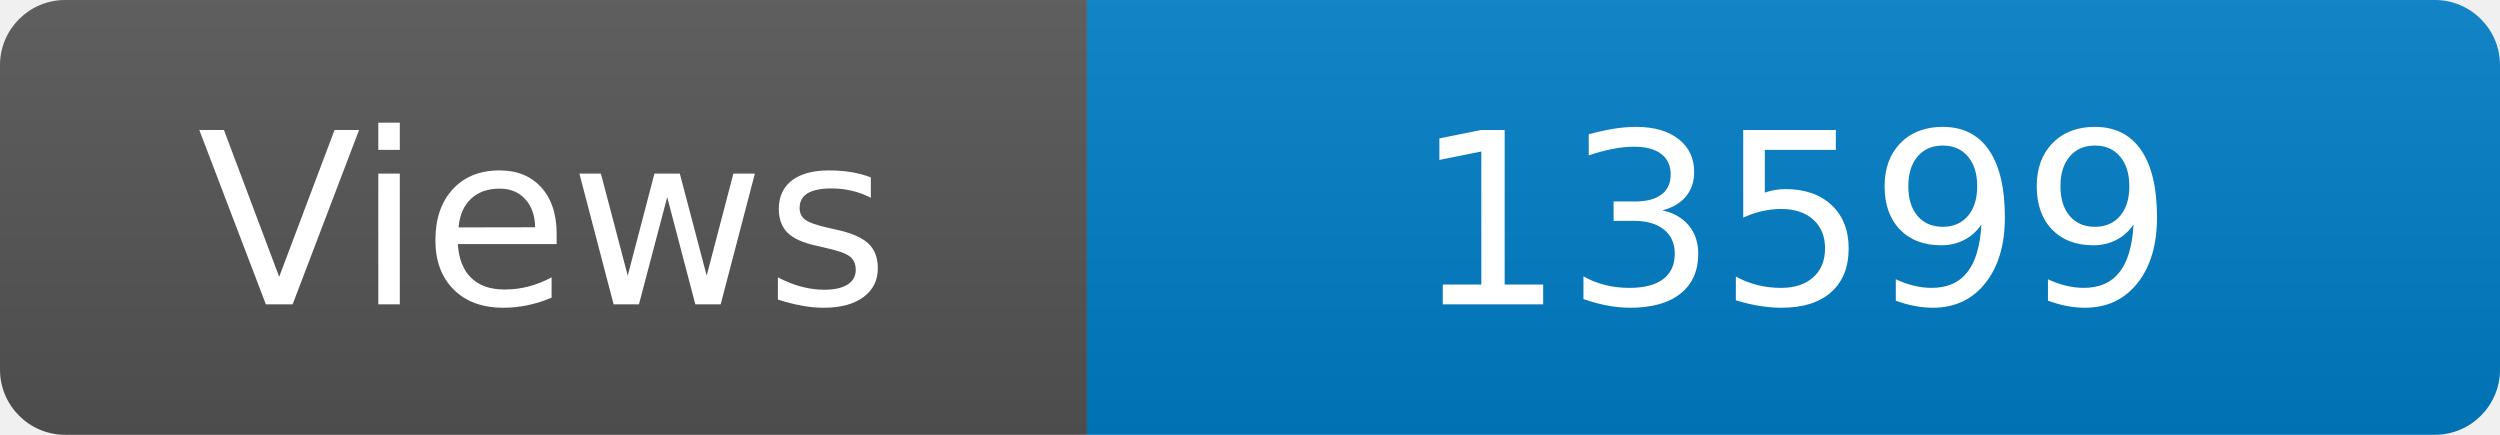
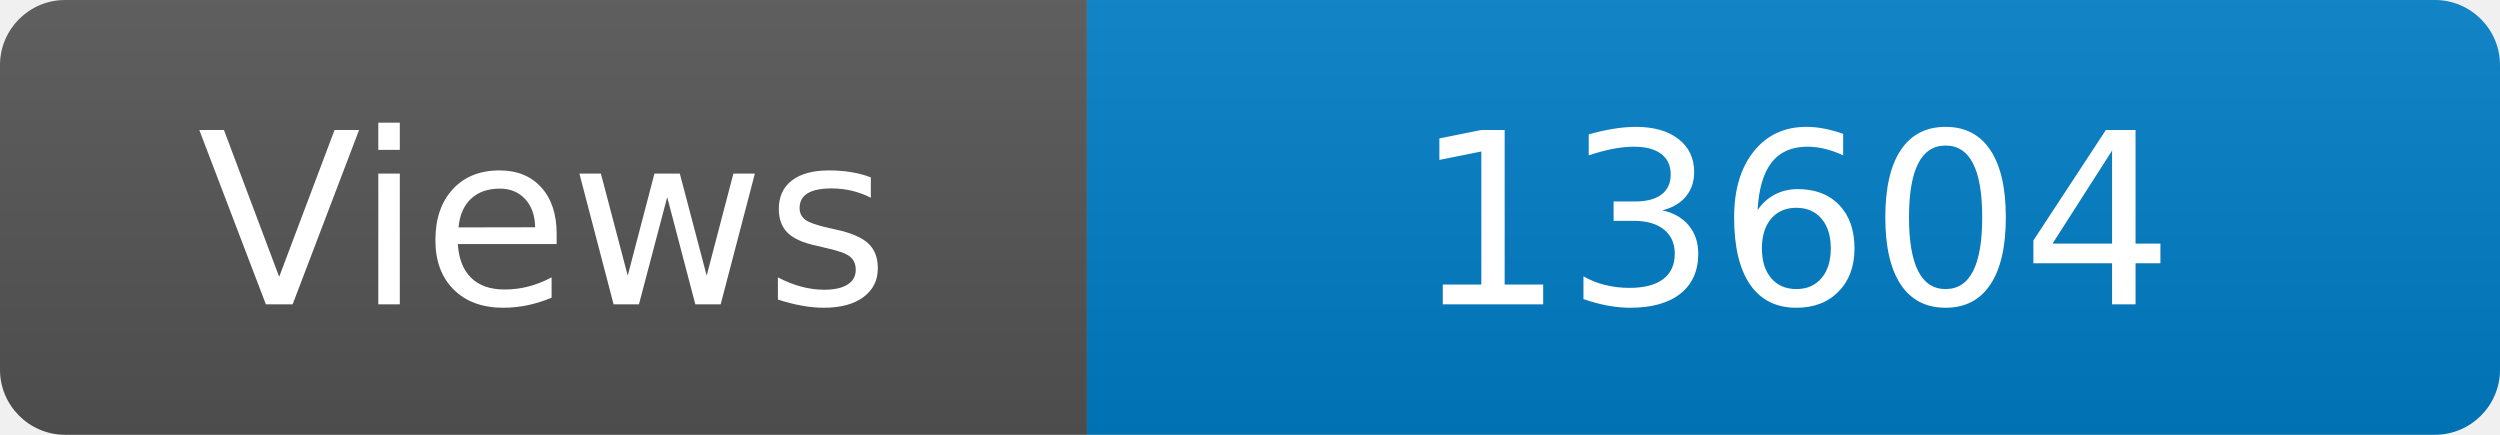
<svg xmlns="http://www.w3.org/2000/svg" width="115" height="20" role="img" aria-label="Maintained?: yes">
  <linearGradient id="s" x2="0" y2="100%">
    <stop offset="0" stop-color="#bbb" stop-opacity=".1" />
    <stop offset="1" stop-opacity=".1" />
  </linearGradient>
  <clipPath id="r">
    <rect width="115" height="20" rx="3" fill="#fff" />
  </clipPath>
  <g clip-path="url(#r)">
    <rect width="50" height="20" fill="#555" />
    <rect x="50" width="160" height="20" fill="#007ec6" />
    <rect width="115" height="20" fill="url(#s)" />
  </g>
  <g fill="#fff" text-anchor="middle" font-family="Verdana,Geneva,DejaVu Sans,sans-serif" font-size="110">
    <text x="250" y="140" transform="scale(.1)" fill="#fff">Views</text>
-     <text x="825" y="140" transform="scale(.1)" fill="#fff">13599</text>
+     <text x="825" y="140" transform="scale(.1)" fill="#fff">13604</text>
  </g>
</svg>
